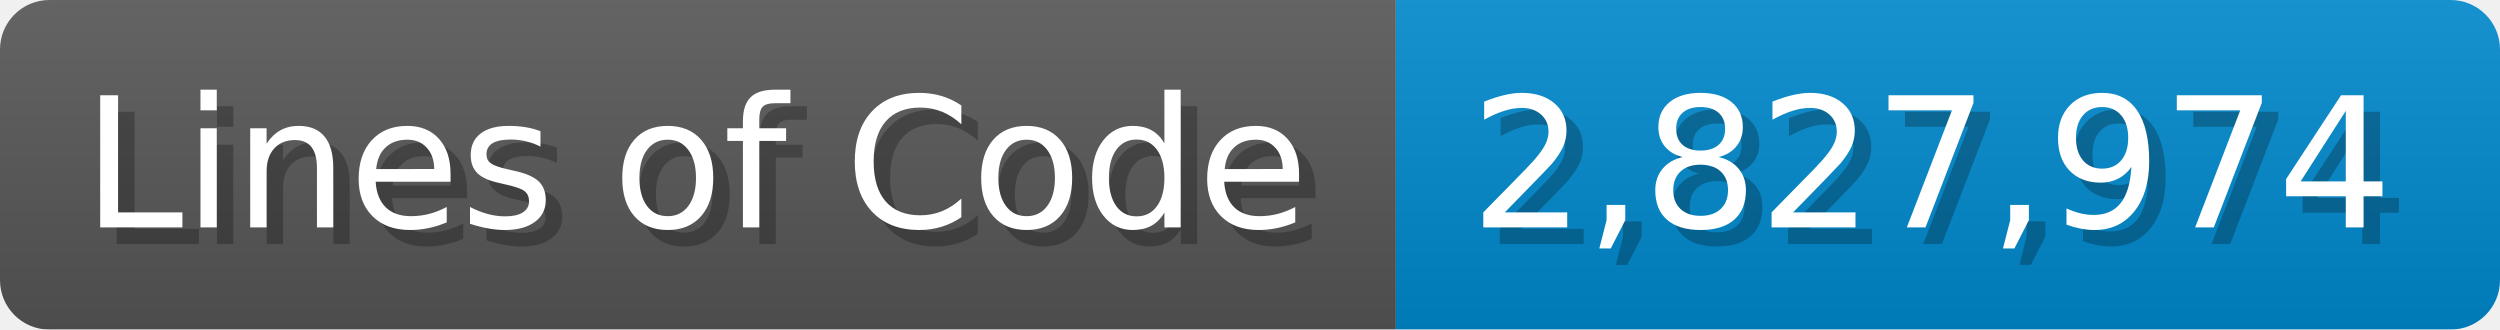
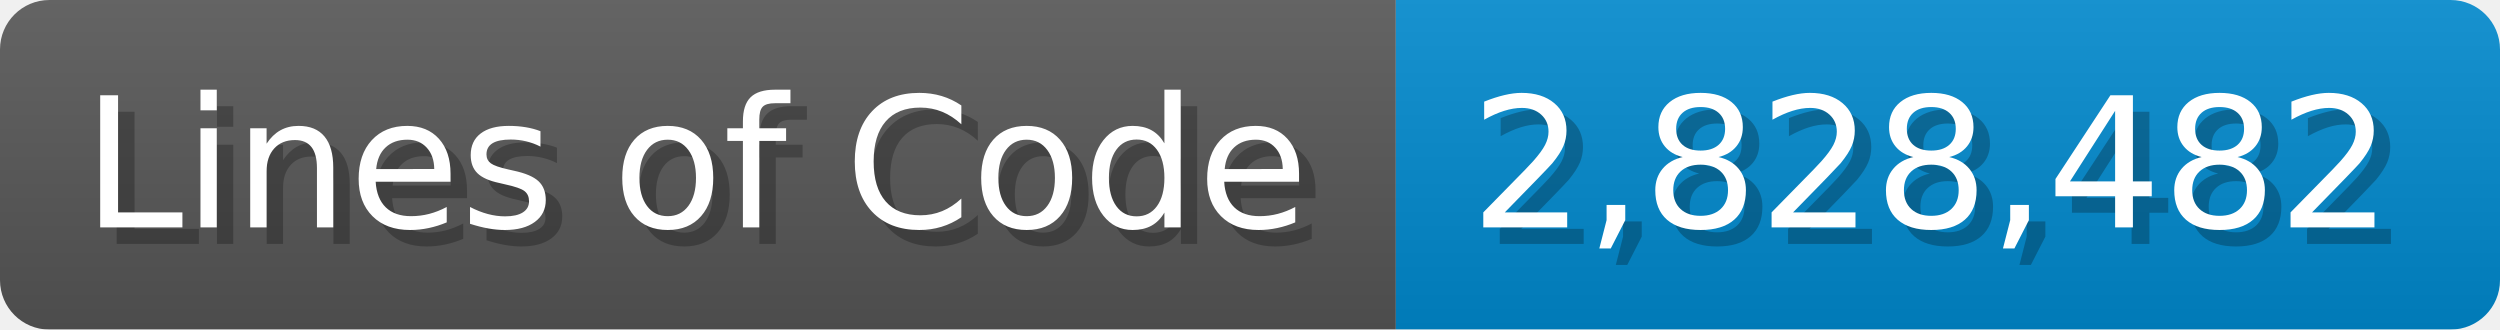
<svg xmlns="http://www.w3.org/2000/svg" width="151.7" height="20" viewBox="0 0 1517 200">
  <linearGradient id="a" x2="0" y2="100%">
    <stop offset="0" stop-opacity=".1" stop-color="#EEE" />
    <stop offset="1" stop-opacity=".1" />
  </linearGradient>
  <mask id="m">
    <rect width="1517" height="200" rx="30" fill="#FFF" />
  </mask>
  <g mask="url(#m)">
    <rect width="847" height="200" fill="#555" />
    <rect width="670" height="200" fill="#08C" x="847" />
    <rect width="1517" height="200" fill="url(#a)" />
  </g>
  <g fill="#fff" text-anchor="start" font-family="Verdana,DejaVu Sans,sans-serif" font-size="110">
    <text x="60" y="148" textLength="747" fill="#000" opacity="0.25">Lines of Code</text>
    <text x="50" y="138" textLength="747">Lines of Code</text>
-     <text x="902" y="148" textLength="570" fill="#000" opacity="0.25">2,827,974</text>
-     <text x="892" y="138" textLength="570">2,827,974</text>
+     <text x="902" y="148" textLength="570" fill="#000" opacity="0.25">2,828,482</text>
+     <text x="892" y="138" textLength="570">2,828,482</text>
  </g>
</svg>
